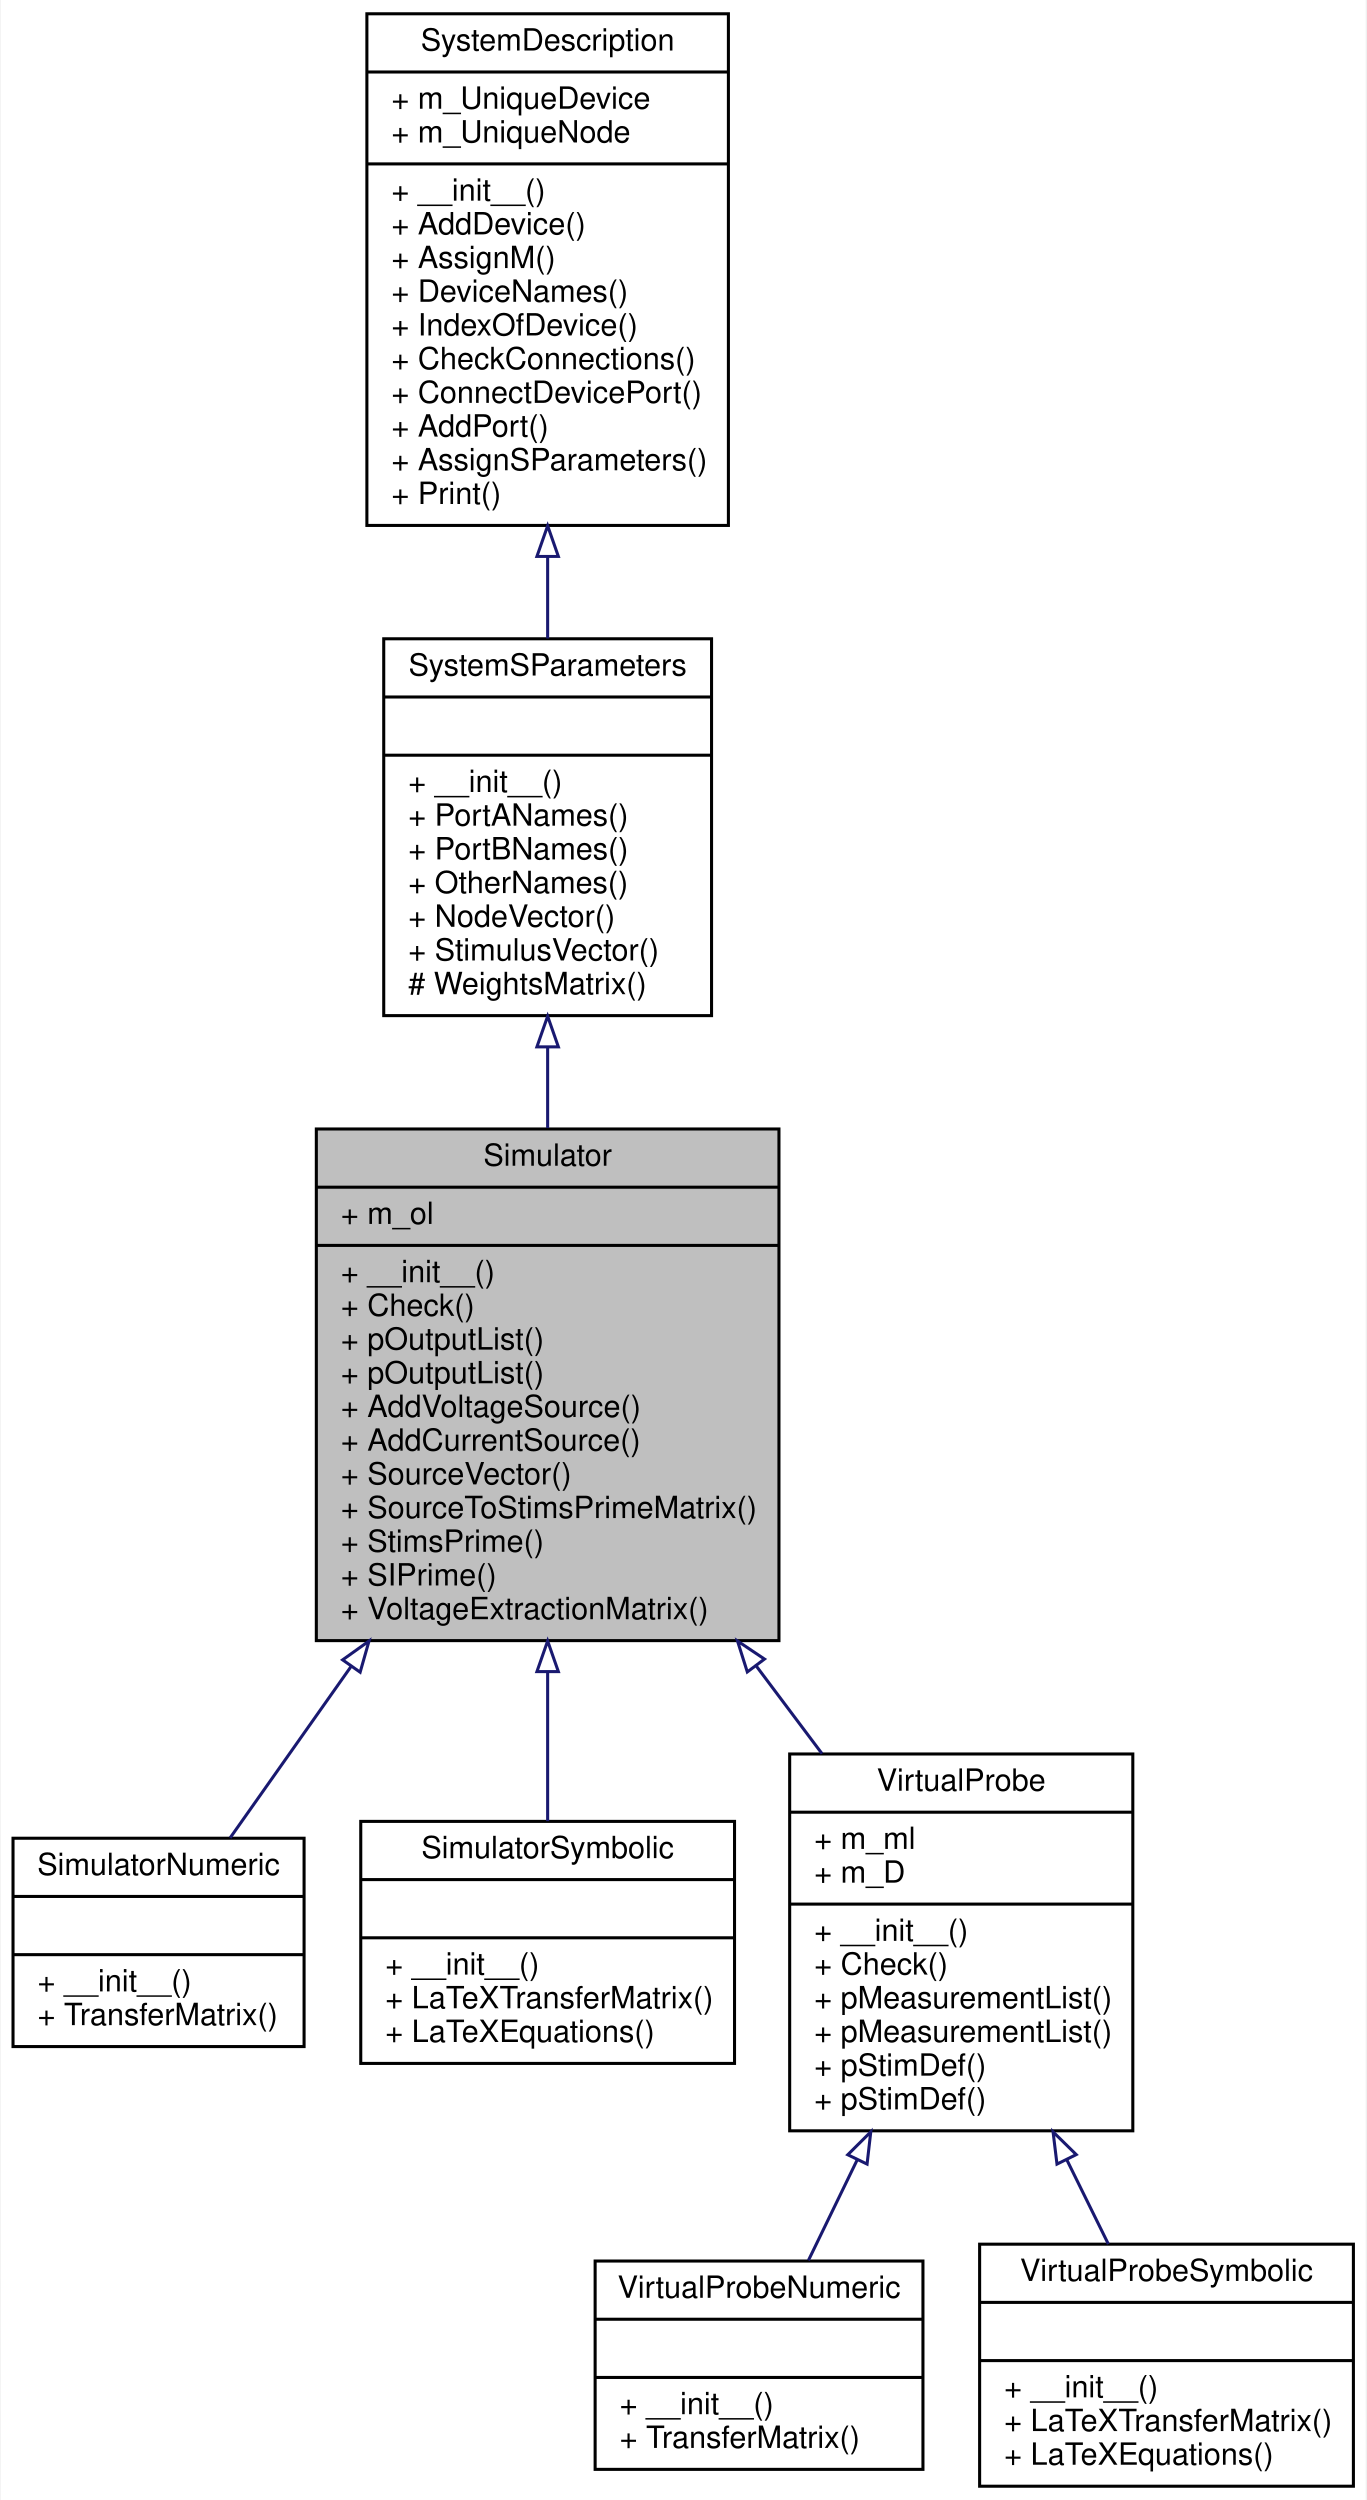
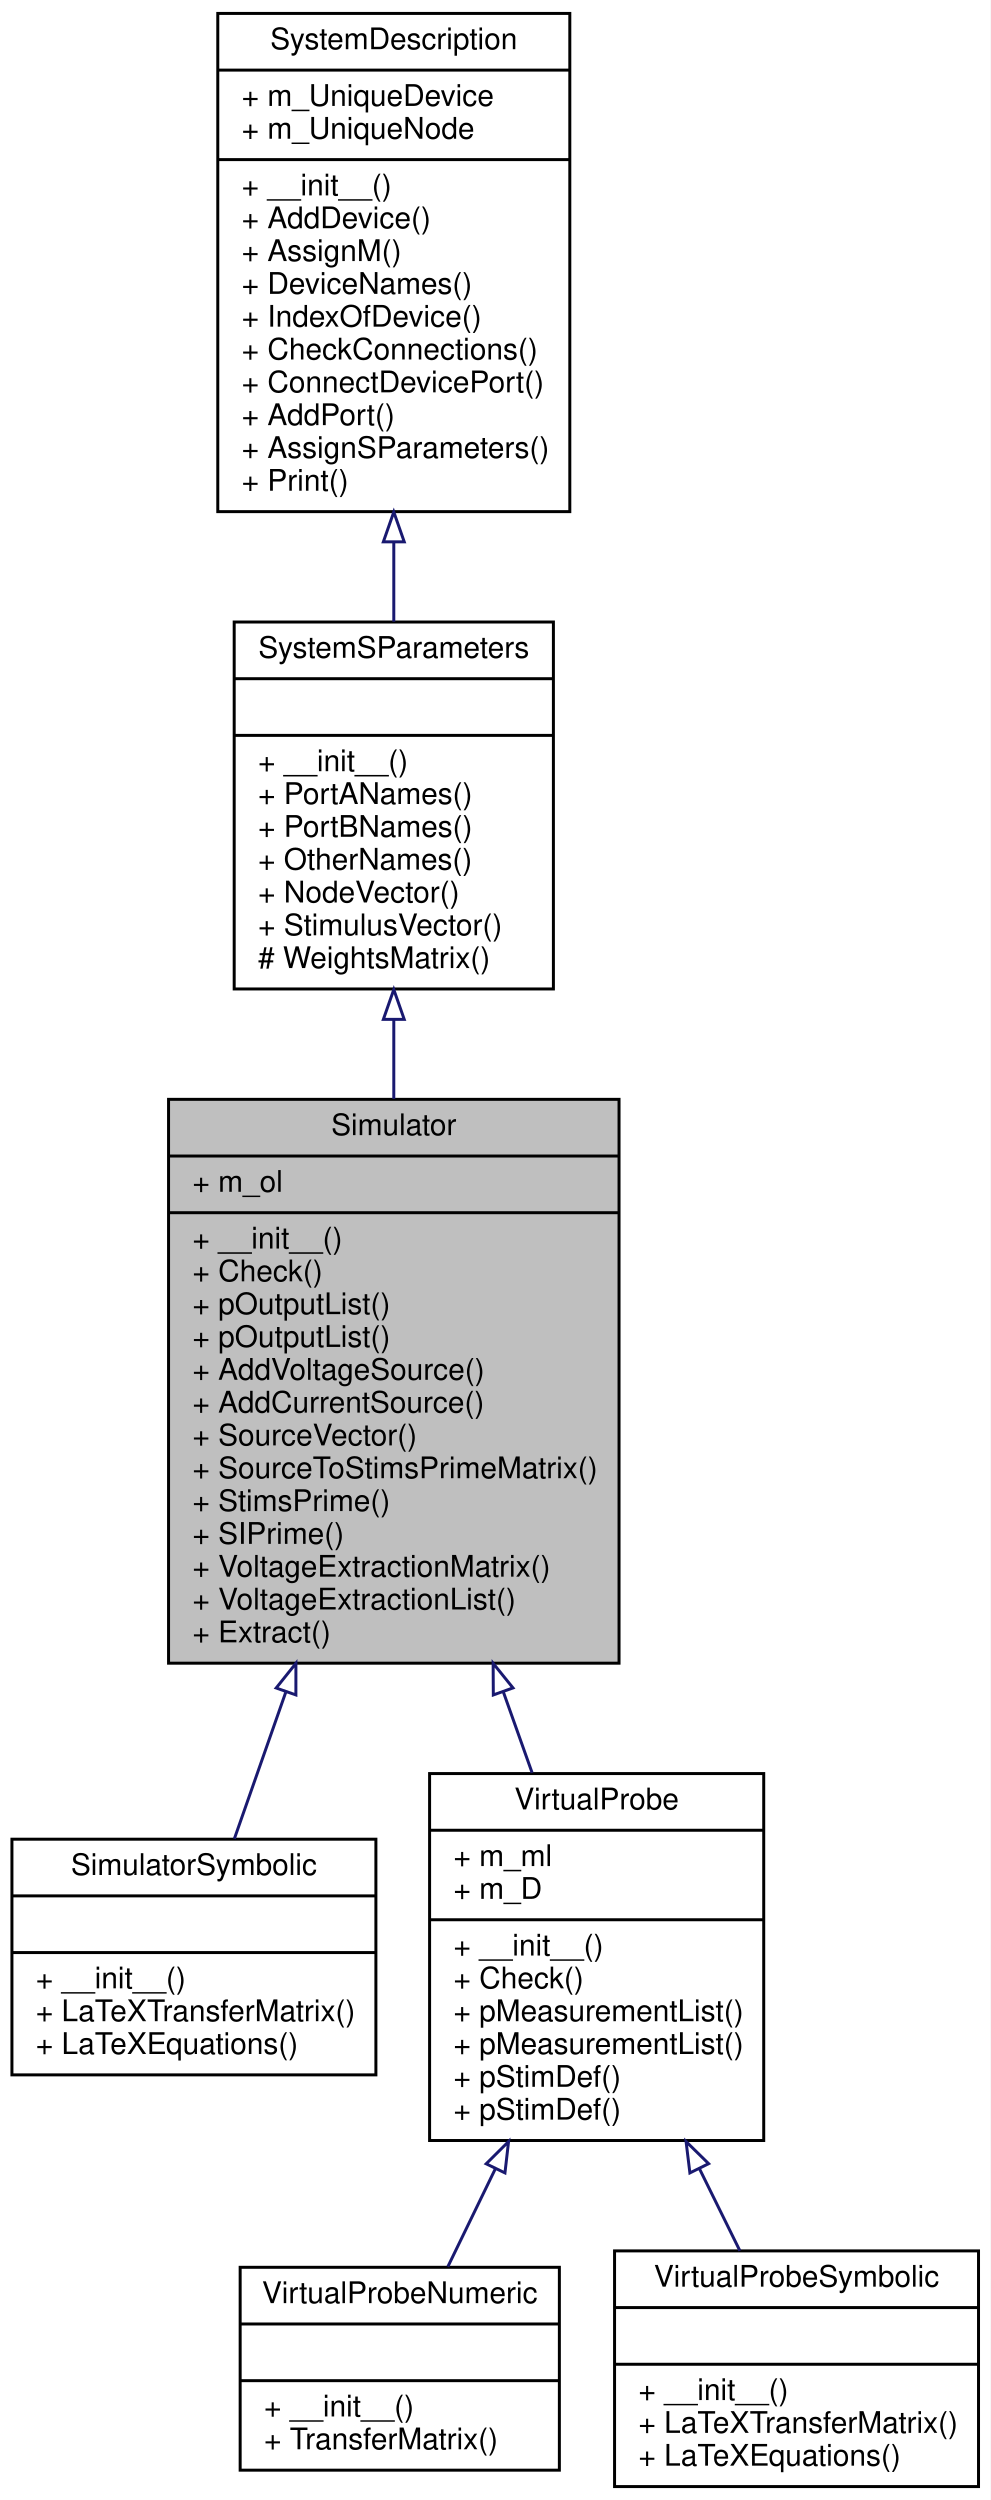
- <svg xmlns="http://www.w3.org/2000/svg" xmlns:xlink="http://www.w3.org/1999/xlink" width="446pt" height="816pt" viewBox="0.00 0.00 445.50 816.00">
-   <g id="graph0" class="graph" transform="scale(1 1) rotate(0) translate(4 812)">
-     <polygon fill="white" stroke="transparent" points="-4,4 -4,-812 441.5,-812 441.5,4 -4,4" />
+ <svg xmlns="http://www.w3.org/2000/svg" xmlns:xlink="http://www.w3.org/1999/xlink" width="332pt" height="838pt" viewBox="0.00 0.00 332.00 838.00">
+   <g id="graph0" class="graph" transform="scale(1 1) rotate(0) translate(4 834)">
+     <polygon fill="white" stroke="transparent" points="-4,4 -4,-834 328,-834 328,4 -4,4" />
    <g id="node1" class="node">
      <g id="a_node1">
        <a xlink:title="Base class for dealing with housekeeping for simulations.">
-           <polygon fill="#bfbfbf" stroke="black" points="99,-276.5 99,-443.5 250,-443.5 250,-276.5 99,-276.5" />
-           <text text-anchor="middle" x="174.5" y="-431.5" font-family="Helvetica,sans-Serif" font-size="10.00">Simulator</text>
-           <polyline fill="none" stroke="black" points="99,-424.5 250,-424.5 " />
-           <text text-anchor="start" x="107" y="-412.5" font-family="Helvetica,sans-Serif" font-size="10.00">+ m_ol</text>
-           <polyline fill="none" stroke="black" points="99,-405.5 250,-405.5 " />
-           <text text-anchor="start" x="107" y="-393.5" font-family="Helvetica,sans-Serif" font-size="10.00">+ __init__()</text>
-           <text text-anchor="start" x="107" y="-382.5" font-family="Helvetica,sans-Serif" font-size="10.00">+ Check()</text>
-           <text text-anchor="start" x="107" y="-371.5" font-family="Helvetica,sans-Serif" font-size="10.00">+ pOutputList()</text>
-           <text text-anchor="start" x="107" y="-360.5" font-family="Helvetica,sans-Serif" font-size="10.00">+ pOutputList()</text>
-           <text text-anchor="start" x="107" y="-349.5" font-family="Helvetica,sans-Serif" font-size="10.00">+ AddVoltageSource()</text>
-           <text text-anchor="start" x="107" y="-338.5" font-family="Helvetica,sans-Serif" font-size="10.00">+ AddCurrentSource()</text>
-           <text text-anchor="start" x="107" y="-327.5" font-family="Helvetica,sans-Serif" font-size="10.00">+ SourceVector()</text>
-           <text text-anchor="start" x="107" y="-316.5" font-family="Helvetica,sans-Serif" font-size="10.00">+ SourceToStimsPrimeMatrix()</text>
-           <text text-anchor="start" x="107" y="-305.5" font-family="Helvetica,sans-Serif" font-size="10.00">+ StimsPrime()</text>
-           <text text-anchor="start" x="107" y="-294.5" font-family="Helvetica,sans-Serif" font-size="10.00">+ SIPrime()</text>
-           <text text-anchor="start" x="107" y="-283.5" font-family="Helvetica,sans-Serif" font-size="10.00">+ VoltageExtractionMatrix()</text>
+           <polygon fill="#bfbfbf" stroke="black" points="52.5,-276.5 52.5,-465.5 203.5,-465.5 203.5,-276.5 52.5,-276.5" />
+           <text text-anchor="middle" x="128" y="-453.5" font-family="Helvetica,sans-Serif" font-size="10.00">Simulator</text>
+           <polyline fill="none" stroke="black" points="52.5,-446.5 203.5,-446.5 " />
+           <text text-anchor="start" x="60.5" y="-434.5" font-family="Helvetica,sans-Serif" font-size="10.00">+ m_ol</text>
+           <polyline fill="none" stroke="black" points="52.5,-427.5 203.5,-427.5 " />
+           <text text-anchor="start" x="60.5" y="-415.5" font-family="Helvetica,sans-Serif" font-size="10.00">+ __init__()</text>
+           <text text-anchor="start" x="60.5" y="-404.5" font-family="Helvetica,sans-Serif" font-size="10.00">+ Check()</text>
+           <text text-anchor="start" x="60.5" y="-393.5" font-family="Helvetica,sans-Serif" font-size="10.00">+ pOutputList()</text>
+           <text text-anchor="start" x="60.5" y="-382.5" font-family="Helvetica,sans-Serif" font-size="10.00">+ pOutputList()</text>
+           <text text-anchor="start" x="60.5" y="-371.5" font-family="Helvetica,sans-Serif" font-size="10.00">+ AddVoltageSource()</text>
+           <text text-anchor="start" x="60.5" y="-360.5" font-family="Helvetica,sans-Serif" font-size="10.00">+ AddCurrentSource()</text>
+           <text text-anchor="start" x="60.5" y="-349.5" font-family="Helvetica,sans-Serif" font-size="10.00">+ SourceVector()</text>
+           <text text-anchor="start" x="60.5" y="-338.5" font-family="Helvetica,sans-Serif" font-size="10.00">+ SourceToStimsPrimeMatrix()</text>
+           <text text-anchor="start" x="60.5" y="-327.5" font-family="Helvetica,sans-Serif" font-size="10.00">+ StimsPrime()</text>
+           <text text-anchor="start" x="60.5" y="-316.5" font-family="Helvetica,sans-Serif" font-size="10.00">+ SIPrime()</text>
+           <text text-anchor="start" x="60.5" y="-305.5" font-family="Helvetica,sans-Serif" font-size="10.00">+ VoltageExtractionMatrix()</text>
+           <text text-anchor="start" x="60.5" y="-294.5" font-family="Helvetica,sans-Serif" font-size="10.00">+ VoltageExtractionList()</text>
+           <text text-anchor="start" x="60.5" y="-283.5" font-family="Helvetica,sans-Serif" font-size="10.00">+ Extract()</text>
        </a>
      </g>
    </g>
    <g id="node4" class="node">
      <g id="a_node4">
-         <a xlink:href="classSignalIntegrity_1_1Lib_1_1SystemDescriptions_1_1SimulatorNumeric_1_1SimulatorNumeric.xhtml" target="_top" xlink:title="class for performing numeric simulations">
-           <polygon fill="white" stroke="black" points="0,-144 0,-212 95,-212 95,-144 0,-144" />
-           <text text-anchor="middle" x="47.5" y="-200" font-family="Helvetica,sans-Serif" font-size="10.00">SimulatorNumeric</text>
-           <polyline fill="none" stroke="black" points="0,-193 95,-193 " />
-           <text text-anchor="middle" x="47.5" y="-181" font-family="Helvetica,sans-Serif" font-size="10.00"> </text>
-           <polyline fill="none" stroke="black" points="0,-174 95,-174 " />
-           <text text-anchor="start" x="8" y="-162" font-family="Helvetica,sans-Serif" font-size="10.00">+ __init__()</text>
-           <text text-anchor="start" x="8" y="-151" font-family="Helvetica,sans-Serif" font-size="10.00">+ TransferMatrix()</text>
+         <a xlink:href="classSignalIntegrity_1_1Lib_1_1SystemDescriptions_1_1SimulatorSymbolic_1_1SimulatorSymbolic.xhtml" target="_top" xlink:title="class for producing symbolic solutions to simulation problems.">
+           <polygon fill="white" stroke="black" points="0,-138.5 0,-217.5 122,-217.5 122,-138.5 0,-138.5" />
+           <text text-anchor="middle" x="61" y="-205.5" font-family="Helvetica,sans-Serif" font-size="10.00">SimulatorSymbolic</text>
+           <polyline fill="none" stroke="black" points="0,-198.5 122,-198.5 " />
+           <text text-anchor="middle" x="61" y="-186.5" font-family="Helvetica,sans-Serif" font-size="10.00"> </text>
+           <polyline fill="none" stroke="black" points="0,-179.5 122,-179.5 " />
+           <text text-anchor="start" x="8" y="-167.5" font-family="Helvetica,sans-Serif" font-size="10.00">+ __init__()</text>
+           <text text-anchor="start" x="8" y="-156.5" font-family="Helvetica,sans-Serif" font-size="10.00">+ LaTeXTransferMatrix()</text>
+           <text text-anchor="start" x="8" y="-145.5" font-family="Helvetica,sans-Serif" font-size="10.00">+ LaTeXEquations()</text>
        </a>
      </g>
    </g>
    <g id="edge3" class="edge">
-       <path fill="none" stroke="midnightblue" d="M110.36,-268.1C96.22,-248.06 82.13,-228.08 70.87,-212.13" />
-       <polygon fill="none" stroke="midnightblue" points="107.58,-270.22 116.2,-276.38 113.3,-266.19 107.58,-270.22" />
+       <path fill="none" stroke="midnightblue" d="M91.77,-266.72C85.63,-249.22 79.62,-232.07 74.56,-217.65" />
+       <polygon fill="none" stroke="midnightblue" points="88.57,-268.18 95.19,-276.46 95.18,-265.86 88.57,-268.18" />
    </g>
    <g id="node5" class="node">
      <g id="a_node5">
-         <a xlink:href="classSignalIntegrity_1_1Lib_1_1SystemDescriptions_1_1SimulatorSymbolic_1_1SimulatorSymbolic.xhtml" target="_top" xlink:title="class for producing symbolic solutions to simulation problems.">
-           <polygon fill="white" stroke="black" points="113.5,-138.5 113.5,-217.5 235.5,-217.5 235.5,-138.5 113.5,-138.5" />
-           <text text-anchor="middle" x="174.5" y="-205.5" font-family="Helvetica,sans-Serif" font-size="10.00">SimulatorSymbolic</text>
-           <polyline fill="none" stroke="black" points="113.5,-198.5 235.5,-198.5 " />
-           <text text-anchor="middle" x="174.5" y="-186.5" font-family="Helvetica,sans-Serif" font-size="10.00"> </text>
-           <polyline fill="none" stroke="black" points="113.5,-179.5 235.5,-179.5 " />
-           <text text-anchor="start" x="121.5" y="-167.5" font-family="Helvetica,sans-Serif" font-size="10.00">+ __init__()</text>
-           <text text-anchor="start" x="121.5" y="-156.5" font-family="Helvetica,sans-Serif" font-size="10.00">+ LaTeXTransferMatrix()</text>
-           <text text-anchor="start" x="121.5" y="-145.5" font-family="Helvetica,sans-Serif" font-size="10.00">+ LaTeXEquations()</text>
+         <a xlink:href="classSignalIntegrity_1_1Lib_1_1SystemDescriptions_1_1VirtualProbe_1_1VirtualProbe.xhtml" target="_top" xlink:title="Base class for virtual probing.">
+           <polygon fill="white" stroke="black" points="140,-116.5 140,-239.5 252,-239.5 252,-116.5 140,-116.5" />
+           <text text-anchor="middle" x="196" y="-227.5" font-family="Helvetica,sans-Serif" font-size="10.00">VirtualProbe</text>
+           <polyline fill="none" stroke="black" points="140,-220.5 252,-220.5 " />
+           <text text-anchor="start" x="148" y="-208.5" font-family="Helvetica,sans-Serif" font-size="10.00">+ m_ml</text>
+           <text text-anchor="start" x="148" y="-197.5" font-family="Helvetica,sans-Serif" font-size="10.00">+ m_D</text>
+           <polyline fill="none" stroke="black" points="140,-190.5 252,-190.5 " />
+           <text text-anchor="start" x="148" y="-178.5" font-family="Helvetica,sans-Serif" font-size="10.00">+ __init__()</text>
+           <text text-anchor="start" x="148" y="-167.5" font-family="Helvetica,sans-Serif" font-size="10.00">+ Check()</text>
+           <text text-anchor="start" x="148" y="-156.5" font-family="Helvetica,sans-Serif" font-size="10.00">+ pMeasurementList()</text>
+           <text text-anchor="start" x="148" y="-145.5" font-family="Helvetica,sans-Serif" font-size="10.00">+ pMeasurementList()</text>
+           <text text-anchor="start" x="148" y="-134.5" font-family="Helvetica,sans-Serif" font-size="10.00">+ pStimDef()</text>
+           <text text-anchor="start" x="148" y="-123.5" font-family="Helvetica,sans-Serif" font-size="10.00">+ pStimDef()</text>
        </a>
      </g>
    </g>
    <g id="edge4" class="edge">
-       <path fill="none" stroke="midnightblue" d="M174.5,-266.25C174.5,-249.06 174.5,-232 174.5,-217.58" />
-       <polygon fill="none" stroke="midnightblue" points="171,-266.38 174.5,-276.38 178,-266.38 171,-266.38" />
+       <path fill="none" stroke="midnightblue" d="M164.74,-266.81C168.02,-257.58 171.28,-248.44 174.37,-239.75" />
+       <polygon fill="none" stroke="midnightblue" points="161.36,-265.86 161.3,-276.46 167.95,-268.21 161.36,-265.86" />
+     </g>
+     <g id="node2" class="node">
+       <g id="a_node2">
+         <a xlink:href="classSignalIntegrity_1_1Lib_1_1SystemDescriptions_1_1SystemSParameters_1_1SystemSParameters.xhtml" target="_top" xlink:title="base class for housekeeping involving system s-parameters calculations">
+           <polygon fill="white" stroke="black" points="74.5,-502.5 74.5,-625.5 181.5,-625.5 181.5,-502.5 74.5,-502.5" />
+           <text text-anchor="middle" x="128" y="-613.5" font-family="Helvetica,sans-Serif" font-size="10.00">SystemSParameters</text>
+           <polyline fill="none" stroke="black" points="74.5,-606.5 181.5,-606.5 " />
+           <text text-anchor="middle" x="128" y="-594.5" font-family="Helvetica,sans-Serif" font-size="10.00"> </text>
+           <polyline fill="none" stroke="black" points="74.5,-587.5 181.5,-587.5 " />
+           <text text-anchor="start" x="82.5" y="-575.5" font-family="Helvetica,sans-Serif" font-size="10.00">+ __init__()</text>
+           <text text-anchor="start" x="82.5" y="-564.5" font-family="Helvetica,sans-Serif" font-size="10.00">+ PortANames()</text>
+           <text text-anchor="start" x="82.5" y="-553.5" font-family="Helvetica,sans-Serif" font-size="10.00">+ PortBNames()</text>
+           <text text-anchor="start" x="82.5" y="-542.5" font-family="Helvetica,sans-Serif" font-size="10.00">+ OtherNames()</text>
+           <text text-anchor="start" x="82.5" y="-531.5" font-family="Helvetica,sans-Serif" font-size="10.00">+ NodeVector()</text>
+           <text text-anchor="start" x="82.5" y="-520.5" font-family="Helvetica,sans-Serif" font-size="10.00">+ StimulusVector()</text>
+           <text text-anchor="start" x="82.5" y="-509.5" font-family="Helvetica,sans-Serif" font-size="10.00"># WeightsMatrix()</text>
+         </a>
+       </g>
+     </g>
+     <g id="edge1" class="edge">
+       <path fill="none" stroke="midnightblue" d="M128,-492.27C128,-483.59 128,-474.62 128,-465.67" />
+       <polygon fill="none" stroke="midnightblue" points="124.5,-492.3 128,-502.3 131.5,-492.3 124.5,-492.3" />
+     </g>
+     <g id="node3" class="node">
+       <g id="a_node3">
+         <a xlink:href="classSignalIntegrity_1_1Lib_1_1SystemDescriptions_1_1SystemDescription_1_1SystemDescription.xhtml" target="_top" xlink:title="Allows the construction of system descriptions for use with all of the classes that solve schematics ...">
+           <polygon fill="white" stroke="black" points="69,-662.5 69,-829.5 187,-829.5 187,-662.5 69,-662.5" />
+           <text text-anchor="middle" x="128" y="-817.5" font-family="Helvetica,sans-Serif" font-size="10.00">SystemDescription</text>
+           <polyline fill="none" stroke="black" points="69,-810.5 187,-810.5 " />
+           <text text-anchor="start" x="77" y="-798.5" font-family="Helvetica,sans-Serif" font-size="10.00">+ m_UniqueDevice</text>
+           <text text-anchor="start" x="77" y="-787.5" font-family="Helvetica,sans-Serif" font-size="10.00">+ m_UniqueNode</text>
+           <polyline fill="none" stroke="black" points="69,-780.5 187,-780.5 " />
+           <text text-anchor="start" x="77" y="-768.5" font-family="Helvetica,sans-Serif" font-size="10.00">+ __init__()</text>
+           <text text-anchor="start" x="77" y="-757.5" font-family="Helvetica,sans-Serif" font-size="10.00">+ AddDevice()</text>
+           <text text-anchor="start" x="77" y="-746.5" font-family="Helvetica,sans-Serif" font-size="10.00">+ AssignM()</text>
+           <text text-anchor="start" x="77" y="-735.5" font-family="Helvetica,sans-Serif" font-size="10.00">+ DeviceNames()</text>
+           <text text-anchor="start" x="77" y="-724.5" font-family="Helvetica,sans-Serif" font-size="10.00">+ IndexOfDevice()</text>
+           <text text-anchor="start" x="77" y="-713.5" font-family="Helvetica,sans-Serif" font-size="10.00">+ CheckConnections()</text>
+           <text text-anchor="start" x="77" y="-702.5" font-family="Helvetica,sans-Serif" font-size="10.00">+ ConnectDevicePort()</text>
+           <text text-anchor="start" x="77" y="-691.5" font-family="Helvetica,sans-Serif" font-size="10.00">+ AddPort()</text>
+           <text text-anchor="start" x="77" y="-680.5" font-family="Helvetica,sans-Serif" font-size="10.00">+ AssignSParameters()</text>
+           <text text-anchor="start" x="77" y="-669.5" font-family="Helvetica,sans-Serif" font-size="10.00">+ Print()</text>
+         </a>
+       </g>
+     </g>
+     <g id="edge2" class="edge">
+       <path fill="none" stroke="midnightblue" d="M128,-652.19C128,-643.17 128,-634.19 128,-625.61" />
+       <polygon fill="none" stroke="midnightblue" points="124.5,-652.38 128,-662.38 131.5,-652.38 124.5,-652.38" />
    </g>
    <g id="node6" class="node">
      <g id="a_node6">
-         <a xlink:href="classSignalIntegrity_1_1Lib_1_1SystemDescriptions_1_1VirtualProbe_1_1VirtualProbe.xhtml" target="_top" xlink:title="Base class for virtual probing.">
-           <polygon fill="white" stroke="black" points="253.5,-116.5 253.5,-239.5 365.5,-239.5 365.5,-116.5 253.5,-116.5" />
-           <text text-anchor="middle" x="309.5" y="-227.5" font-family="Helvetica,sans-Serif" font-size="10.00">VirtualProbe</text>
-           <polyline fill="none" stroke="black" points="253.5,-220.5 365.5,-220.5 " />
-           <text text-anchor="start" x="261.5" y="-208.5" font-family="Helvetica,sans-Serif" font-size="10.00">+ m_ml</text>
-           <text text-anchor="start" x="261.5" y="-197.5" font-family="Helvetica,sans-Serif" font-size="10.00">+ m_D</text>
-           <polyline fill="none" stroke="black" points="253.5,-190.5 365.5,-190.5 " />
-           <text text-anchor="start" x="261.5" y="-178.5" font-family="Helvetica,sans-Serif" font-size="10.00">+ __init__()</text>
-           <text text-anchor="start" x="261.5" y="-167.5" font-family="Helvetica,sans-Serif" font-size="10.00">+ Check()</text>
-           <text text-anchor="start" x="261.5" y="-156.5" font-family="Helvetica,sans-Serif" font-size="10.00">+ pMeasurementList()</text>
-           <text text-anchor="start" x="261.5" y="-145.5" font-family="Helvetica,sans-Serif" font-size="10.00">+ pMeasurementList()</text>
-           <text text-anchor="start" x="261.5" y="-134.5" font-family="Helvetica,sans-Serif" font-size="10.00">+ pStimDef()</text>
-           <text text-anchor="start" x="261.5" y="-123.5" font-family="Helvetica,sans-Serif" font-size="10.00">+ pStimDef()</text>
+         <a xlink:href="classSignalIntegrity_1_1Lib_1_1SystemDescriptions_1_1VirtualProbeNumeric_1_1VirtualProbeNumeric.xhtml" target="_top" xlink:title="class for performing virtual probing numerically.">
+           <polygon fill="white" stroke="black" points="76.5,-6 76.5,-74 183.5,-74 183.5,-6 76.5,-6" />
+           <text text-anchor="middle" x="130" y="-62" font-family="Helvetica,sans-Serif" font-size="10.00">VirtualProbeNumeric</text>
+           <polyline fill="none" stroke="black" points="76.5,-55 183.5,-55 " />
+           <text text-anchor="middle" x="130" y="-43" font-family="Helvetica,sans-Serif" font-size="10.00"> </text>
+           <polyline fill="none" stroke="black" points="76.5,-36 183.5,-36 " />
+           <text text-anchor="start" x="84.5" y="-24" font-family="Helvetica,sans-Serif" font-size="10.00">+ __init__()</text>
+           <text text-anchor="start" x="84.5" y="-13" font-family="Helvetica,sans-Serif" font-size="10.00">+ TransferMatrix()</text>
        </a>
      </g>
    </g>
    <g id="edge5" class="edge">
-       <path fill="none" stroke="midnightblue" d="M242.58,-268.23C249.85,-258.53 257.12,-248.84 264.05,-239.61" />
-       <polygon fill="none" stroke="midnightblue" points="239.67,-266.28 236.47,-276.38 245.27,-270.48 239.67,-266.28" />
-     </g>
-     <g id="node2" class="node">
-       <g id="a_node2">
-         <a xlink:href="classSignalIntegrity_1_1Lib_1_1SystemDescriptions_1_1SystemSParameters_1_1SystemSParameters.xhtml" target="_top" xlink:title="base class for housekeeping involving system s-parameters calculations">
-           <polygon fill="white" stroke="black" points="121,-480.5 121,-603.5 228,-603.5 228,-480.5 121,-480.5" />
-           <text text-anchor="middle" x="174.5" y="-591.5" font-family="Helvetica,sans-Serif" font-size="10.00">SystemSParameters</text>
-           <polyline fill="none" stroke="black" points="121,-584.5 228,-584.5 " />
-           <text text-anchor="middle" x="174.5" y="-572.5" font-family="Helvetica,sans-Serif" font-size="10.00"> </text>
-           <polyline fill="none" stroke="black" points="121,-565.5 228,-565.5 " />
-           <text text-anchor="start" x="129" y="-553.5" font-family="Helvetica,sans-Serif" font-size="10.00">+ __init__()</text>
-           <text text-anchor="start" x="129" y="-542.5" font-family="Helvetica,sans-Serif" font-size="10.00">+ PortANames()</text>
-           <text text-anchor="start" x="129" y="-531.5" font-family="Helvetica,sans-Serif" font-size="10.00">+ PortBNames()</text>
-           <text text-anchor="start" x="129" y="-520.5" font-family="Helvetica,sans-Serif" font-size="10.00">+ OtherNames()</text>
-           <text text-anchor="start" x="129" y="-509.5" font-family="Helvetica,sans-Serif" font-size="10.00">+ NodeVector()</text>
-           <text text-anchor="start" x="129" y="-498.5" font-family="Helvetica,sans-Serif" font-size="10.00">+ StimulusVector()</text>
-           <text text-anchor="start" x="129" y="-487.5" font-family="Helvetica,sans-Serif" font-size="10.00"># WeightsMatrix()</text>
-         </a>
-       </g>
-     </g>
-     <g id="edge1" class="edge">
-       <path fill="none" stroke="midnightblue" d="M174.5,-470.25C174.5,-461.57 174.5,-452.63 174.5,-443.79" />
-       <polygon fill="none" stroke="midnightblue" points="171,-470.31 174.5,-480.31 178,-470.31 171,-470.31" />
-     </g>
-     <g id="node3" class="node">
-       <g id="a_node3">
-         <a xlink:href="classSignalIntegrity_1_1Lib_1_1SystemDescriptions_1_1SystemDescription_1_1SystemDescription.xhtml" target="_top" xlink:title="Allows the construction of system descriptions for use with all of the classes that solve schematics ...">
-           <polygon fill="white" stroke="black" points="115.5,-640.5 115.5,-807.5 233.5,-807.5 233.5,-640.5 115.5,-640.5" />
-           <text text-anchor="middle" x="174.5" y="-795.5" font-family="Helvetica,sans-Serif" font-size="10.00">SystemDescription</text>
-           <polyline fill="none" stroke="black" points="115.5,-788.5 233.5,-788.5 " />
-           <text text-anchor="start" x="123.5" y="-776.5" font-family="Helvetica,sans-Serif" font-size="10.00">+ m_UniqueDevice</text>
-           <text text-anchor="start" x="123.5" y="-765.5" font-family="Helvetica,sans-Serif" font-size="10.00">+ m_UniqueNode</text>
-           <polyline fill="none" stroke="black" points="115.5,-758.5 233.5,-758.5 " />
-           <text text-anchor="start" x="123.5" y="-746.5" font-family="Helvetica,sans-Serif" font-size="10.00">+ __init__()</text>
-           <text text-anchor="start" x="123.5" y="-735.5" font-family="Helvetica,sans-Serif" font-size="10.00">+ AddDevice()</text>
-           <text text-anchor="start" x="123.5" y="-724.5" font-family="Helvetica,sans-Serif" font-size="10.00">+ AssignM()</text>
-           <text text-anchor="start" x="123.5" y="-713.5" font-family="Helvetica,sans-Serif" font-size="10.00">+ DeviceNames()</text>
-           <text text-anchor="start" x="123.5" y="-702.5" font-family="Helvetica,sans-Serif" font-size="10.00">+ IndexOfDevice()</text>
-           <text text-anchor="start" x="123.5" y="-691.5" font-family="Helvetica,sans-Serif" font-size="10.00">+ CheckConnections()</text>
-           <text text-anchor="start" x="123.5" y="-680.5" font-family="Helvetica,sans-Serif" font-size="10.00">+ ConnectDevicePort()</text>
-           <text text-anchor="start" x="123.5" y="-669.5" font-family="Helvetica,sans-Serif" font-size="10.00">+ AddPort()</text>
-           <text text-anchor="start" x="123.5" y="-658.5" font-family="Helvetica,sans-Serif" font-size="10.00">+ AssignSParameters()</text>
-           <text text-anchor="start" x="123.5" y="-647.5" font-family="Helvetica,sans-Serif" font-size="10.00">+ Print()</text>
-         </a>
-       </g>
-     </g>
-     <g id="edge2" class="edge">
-       <path fill="none" stroke="midnightblue" d="M174.5,-630.19C174.5,-621.17 174.5,-612.19 174.5,-603.61" />
-       <polygon fill="none" stroke="midnightblue" points="171,-630.38 174.5,-640.38 178,-630.38 171,-630.38" />
+       <path fill="none" stroke="midnightblue" d="M162.03,-107C156.48,-95.56 150.96,-84.2 146.12,-74.21" />
+       <polygon fill="none" stroke="midnightblue" points="158.96,-108.69 166.47,-116.16 165.26,-105.64 158.96,-108.69" />
    </g>
    <g id="node7" class="node">
      <g id="a_node7">
-         <a xlink:href="classSignalIntegrity_1_1Lib_1_1SystemDescriptions_1_1VirtualProbeNumeric_1_1VirtualProbeNumeric.xhtml" target="_top" xlink:title="class for performing virtual probing numerically.">
-           <polygon fill="white" stroke="black" points="190,-6 190,-74 297,-74 297,-6 190,-6" />
-           <text text-anchor="middle" x="243.5" y="-62" font-family="Helvetica,sans-Serif" font-size="10.00">VirtualProbeNumeric</text>
-           <polyline fill="none" stroke="black" points="190,-55 297,-55 " />
-           <text text-anchor="middle" x="243.5" y="-43" font-family="Helvetica,sans-Serif" font-size="10.00"> </text>
-           <polyline fill="none" stroke="black" points="190,-36 297,-36 " />
-           <text text-anchor="start" x="198" y="-24" font-family="Helvetica,sans-Serif" font-size="10.00">+ __init__()</text>
-           <text text-anchor="start" x="198" y="-13" font-family="Helvetica,sans-Serif" font-size="10.00">+ TransferMatrix()</text>
+         <a xlink:href="classSignalIntegrity_1_1Lib_1_1SystemDescriptions_1_1VirtualProbeSymbolic_1_1VirtualProbeSymbolic.xhtml" target="_top" xlink:title=" ">
+           <polygon fill="white" stroke="black" points="202,-0.5 202,-79.5 324,-79.5 324,-0.5 202,-0.5" />
+           <text text-anchor="middle" x="263" y="-67.5" font-family="Helvetica,sans-Serif" font-size="10.00">VirtualProbeSymbolic</text>
+           <polyline fill="none" stroke="black" points="202,-60.5 324,-60.5 " />
+           <text text-anchor="middle" x="263" y="-48.5" font-family="Helvetica,sans-Serif" font-size="10.00"> </text>
+           <polyline fill="none" stroke="black" points="202,-41.5 324,-41.5 " />
+           <text text-anchor="start" x="210" y="-29.5" font-family="Helvetica,sans-Serif" font-size="10.00">+ __init__()</text>
+           <text text-anchor="start" x="210" y="-18.5" font-family="Helvetica,sans-Serif" font-size="10.00">+ LaTeXTransferMatrix()</text>
+           <text text-anchor="start" x="210" y="-7.5" font-family="Helvetica,sans-Serif" font-size="10.00">+ LaTeXEquations()</text>
        </a>
      </g>
    </g>
    <g id="edge6" class="edge">
-       <path fill="none" stroke="midnightblue" d="M275.53,-107C269.98,-95.56 264.46,-84.2 259.62,-74.21" />
-       <polygon fill="none" stroke="midnightblue" points="272.46,-108.69 279.97,-116.16 278.76,-105.64 272.46,-108.69" />
-     </g>
-     <g id="node8" class="node">
-       <g id="a_node8">
-         <a xlink:href="classSignalIntegrity_1_1Lib_1_1SystemDescriptions_1_1VirtualProbeSymbolic_1_1VirtualProbeSymbolic.xhtml" target="_top" xlink:title=" ">
-           <polygon fill="white" stroke="black" points="315.5,-0.5 315.5,-79.5 437.5,-79.5 437.5,-0.5 315.5,-0.5" />
-           <text text-anchor="middle" x="376.5" y="-67.5" font-family="Helvetica,sans-Serif" font-size="10.00">VirtualProbeSymbolic</text>
-           <polyline fill="none" stroke="black" points="315.5,-60.5 437.5,-60.5 " />
-           <text text-anchor="middle" x="376.5" y="-48.5" font-family="Helvetica,sans-Serif" font-size="10.00"> </text>
-           <polyline fill="none" stroke="black" points="315.5,-41.5 437.5,-41.5 " />
-           <text text-anchor="start" x="323.5" y="-29.5" font-family="Helvetica,sans-Serif" font-size="10.00">+ __init__()</text>
-           <text text-anchor="start" x="323.5" y="-18.5" font-family="Helvetica,sans-Serif" font-size="10.00">+ LaTeXTransferMatrix()</text>
-           <text text-anchor="start" x="323.5" y="-7.5" font-family="Helvetica,sans-Serif" font-size="10.00">+ LaTeXEquations()</text>
-         </a>
-       </g>
-     </g>
-     <g id="edge7" class="edge">
-       <path fill="none" stroke="midnightblue" d="M343.94,-107.08C348.61,-97.61 353.26,-88.18 357.51,-79.54" />
-       <polygon fill="none" stroke="midnightblue" points="340.75,-105.64 339.47,-116.16 347.03,-108.74 340.75,-105.64" />
+       <path fill="none" stroke="midnightblue" d="M230.44,-107.08C235.11,-97.61 239.76,-88.18 244.01,-79.54" />
+       <polygon fill="none" stroke="midnightblue" points="227.25,-105.64 225.97,-116.16 233.53,-108.74 227.25,-105.64" />
    </g>
  </g>
</svg>
